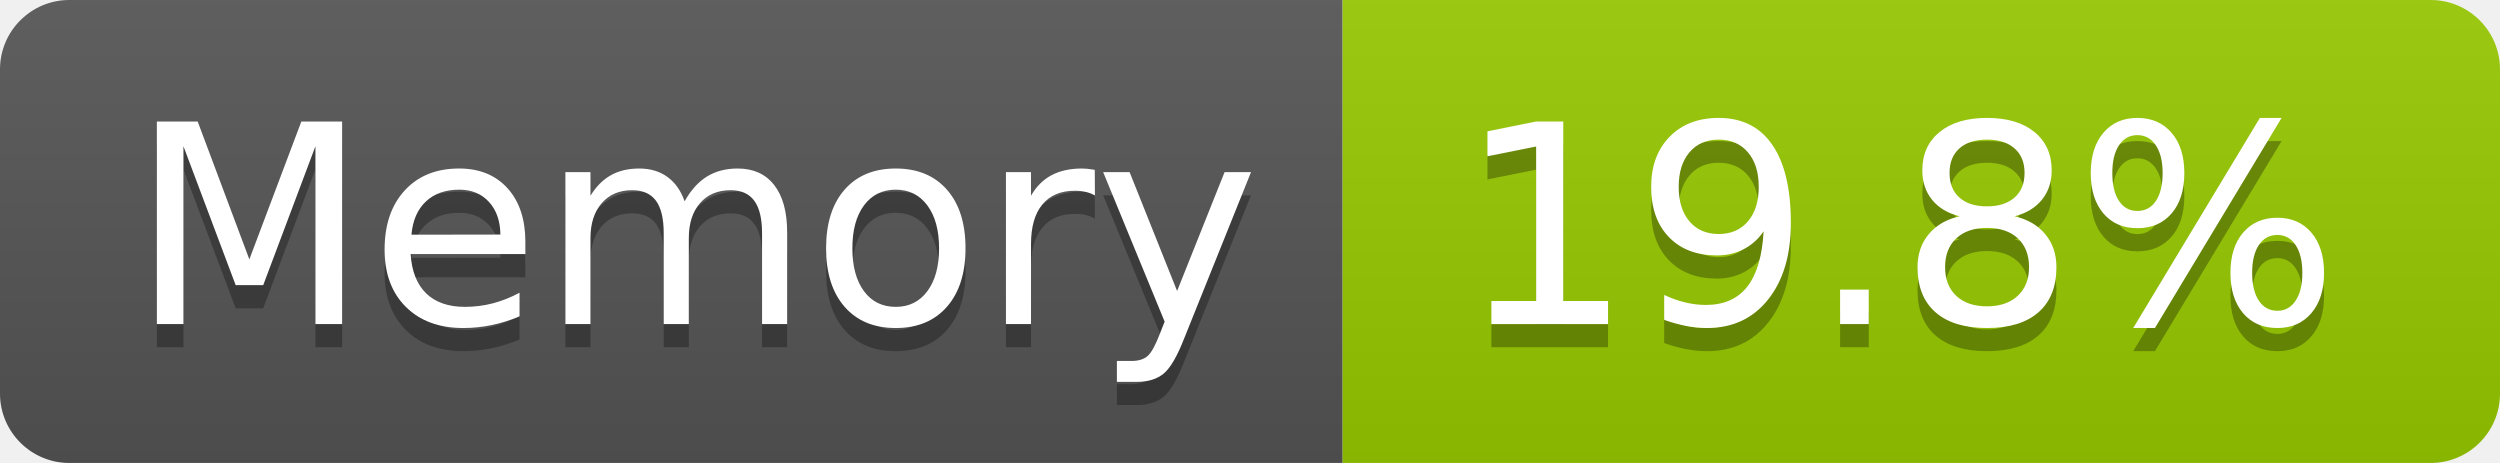
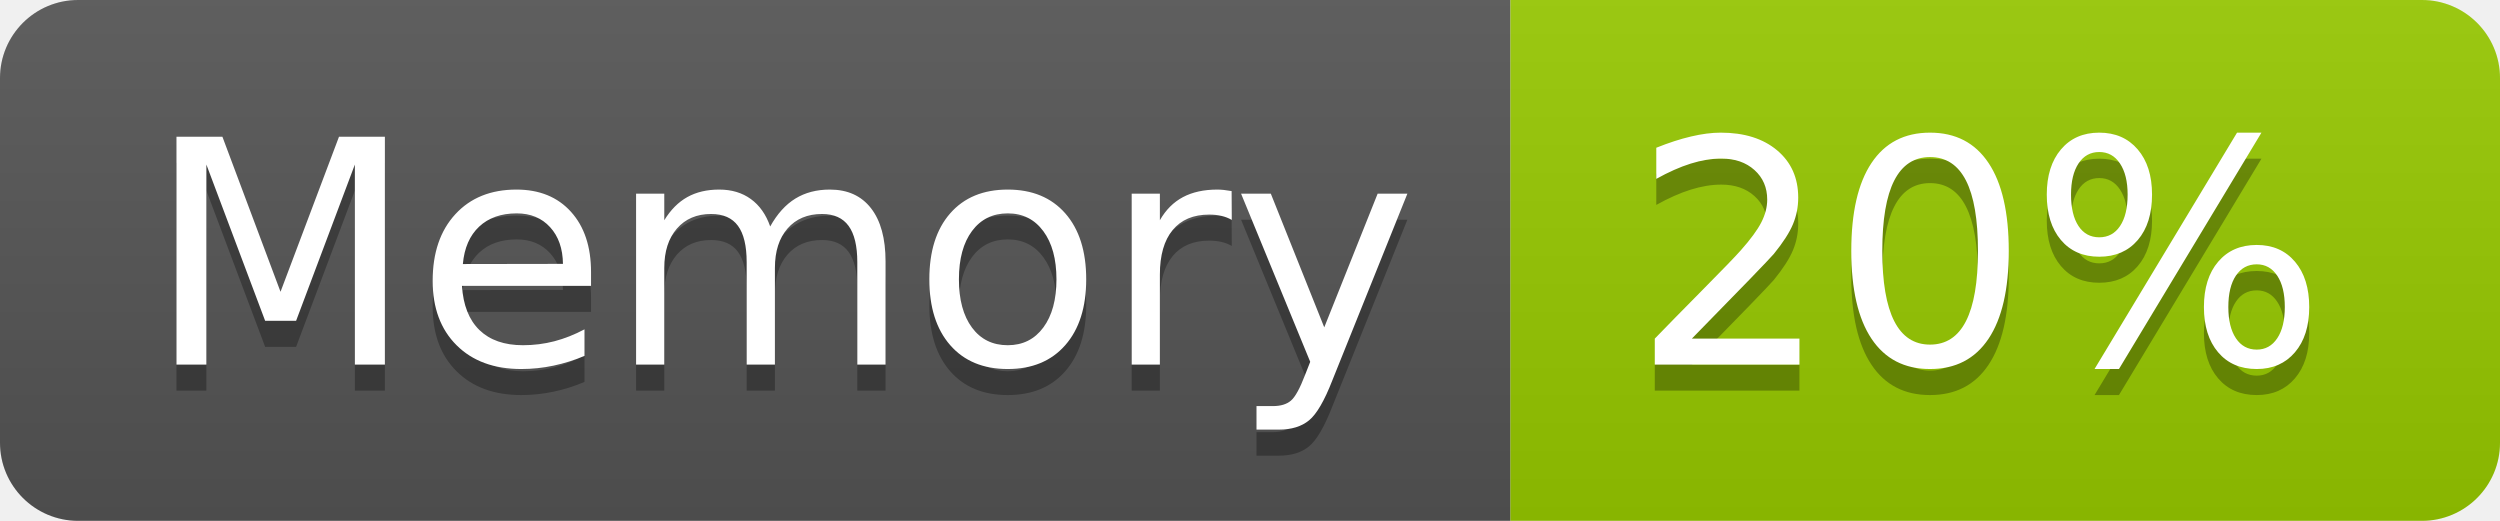
- <svg xmlns="http://www.w3.org/2000/svg" width="108" height="20" role="img" aria-label="Memory: 19.8%">
+ <svg xmlns="http://www.w3.org/2000/svg" width="96" height="20" role="img" aria-label="Memory: 20%">
  <linearGradient id="s" x2="0" y2="100%">
    <stop offset="0" stop-color="#bbb" stop-opacity=".1" />
    <stop offset="1" stop-opacity=".1" />
  </linearGradient>
  <clipPath id="r">
-     <rect width="108" height="20" rx="3" fill="#fff" />
+     <rect width="96" height="20" rx="3" fill="#fff" />
  </clipPath>
  <g clip-path="url(#r)">
    <rect width="58" height="20" fill="#555" />
-     <rect x="58" width="50" height="20" fill="#97ca00" />
-     <rect width="108" height="20" fill="url(#s)" />
+     <rect x="58" width="38" height="20" fill="#97ca00" />
+     <rect width="96" height="20" fill="url(#s)" />
  </g>
  <g fill="#fff" text-anchor="middle" font-family="Verdana,Geneva,DejaVu Sans,sans-serif" text-rendering="geometricPrecision" font-size="120">
    <text aria-hidden="true" x="300" y="150" fill="#010101" fill-opacity=".3" transform="scale(.1)" textLength="466">Memory</text>
    <text x="300" y="140" transform="scale(.1)" fill="#fff" textLength="466">Memory</text>
-     <text aria-hidden="true" x="820" y="150" fill="#010101" fill-opacity=".3" transform="scale(.1)" textLength="390">19.8%</text>
-     <text x="820" y="140" transform="scale(.1)" fill="#fff" textLength="390">19.8%</text>
+     <text aria-hidden="true" x="760" y="150" fill="#010101" fill-opacity=".3" transform="scale(.1)" textLength="276">20%</text>
+     <text x="760" y="140" transform="scale(.1)" fill="#fff" textLength="276">20%</text>
  </g>
</svg>
